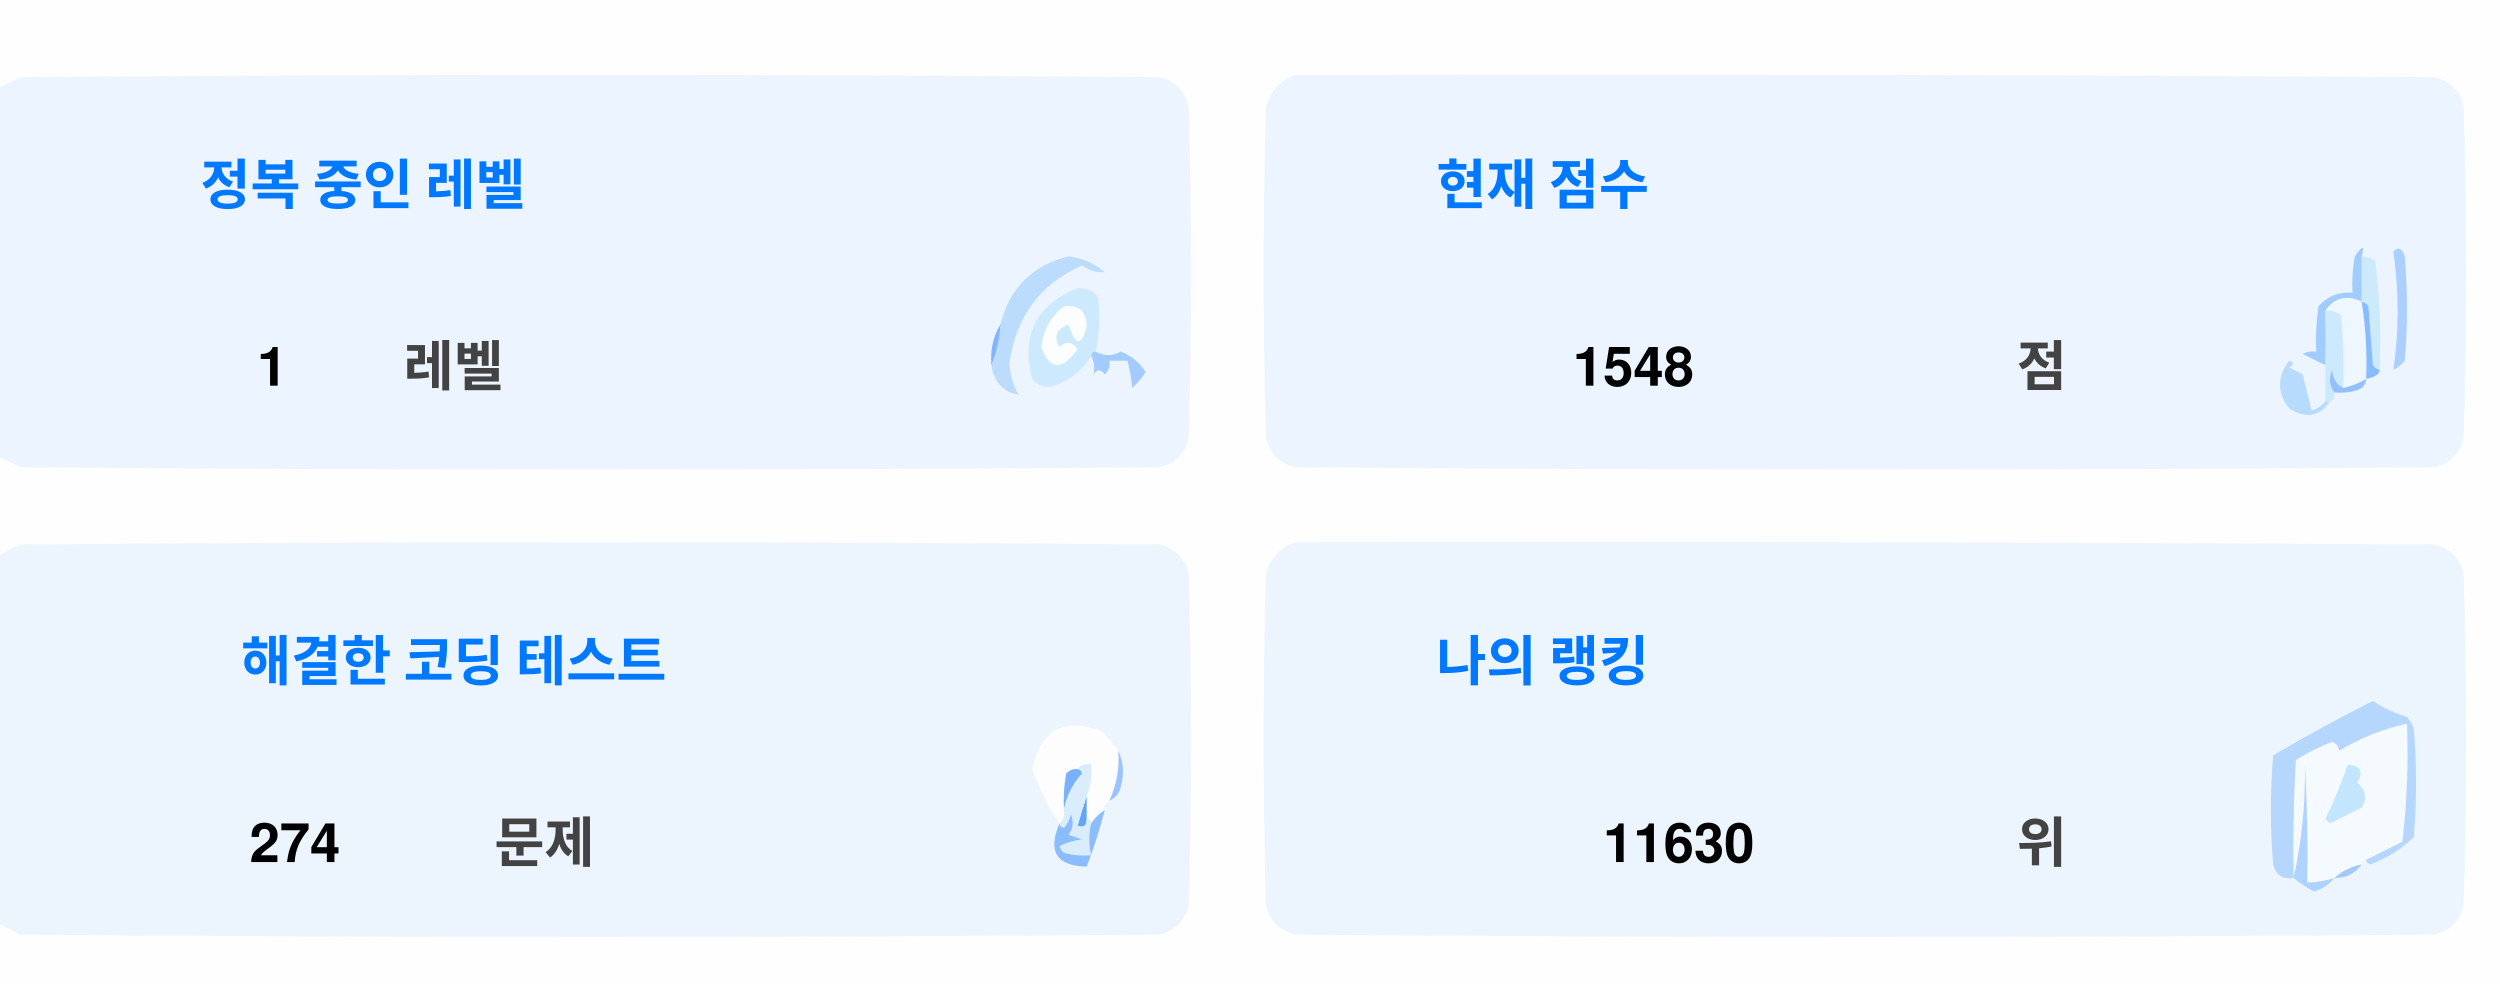
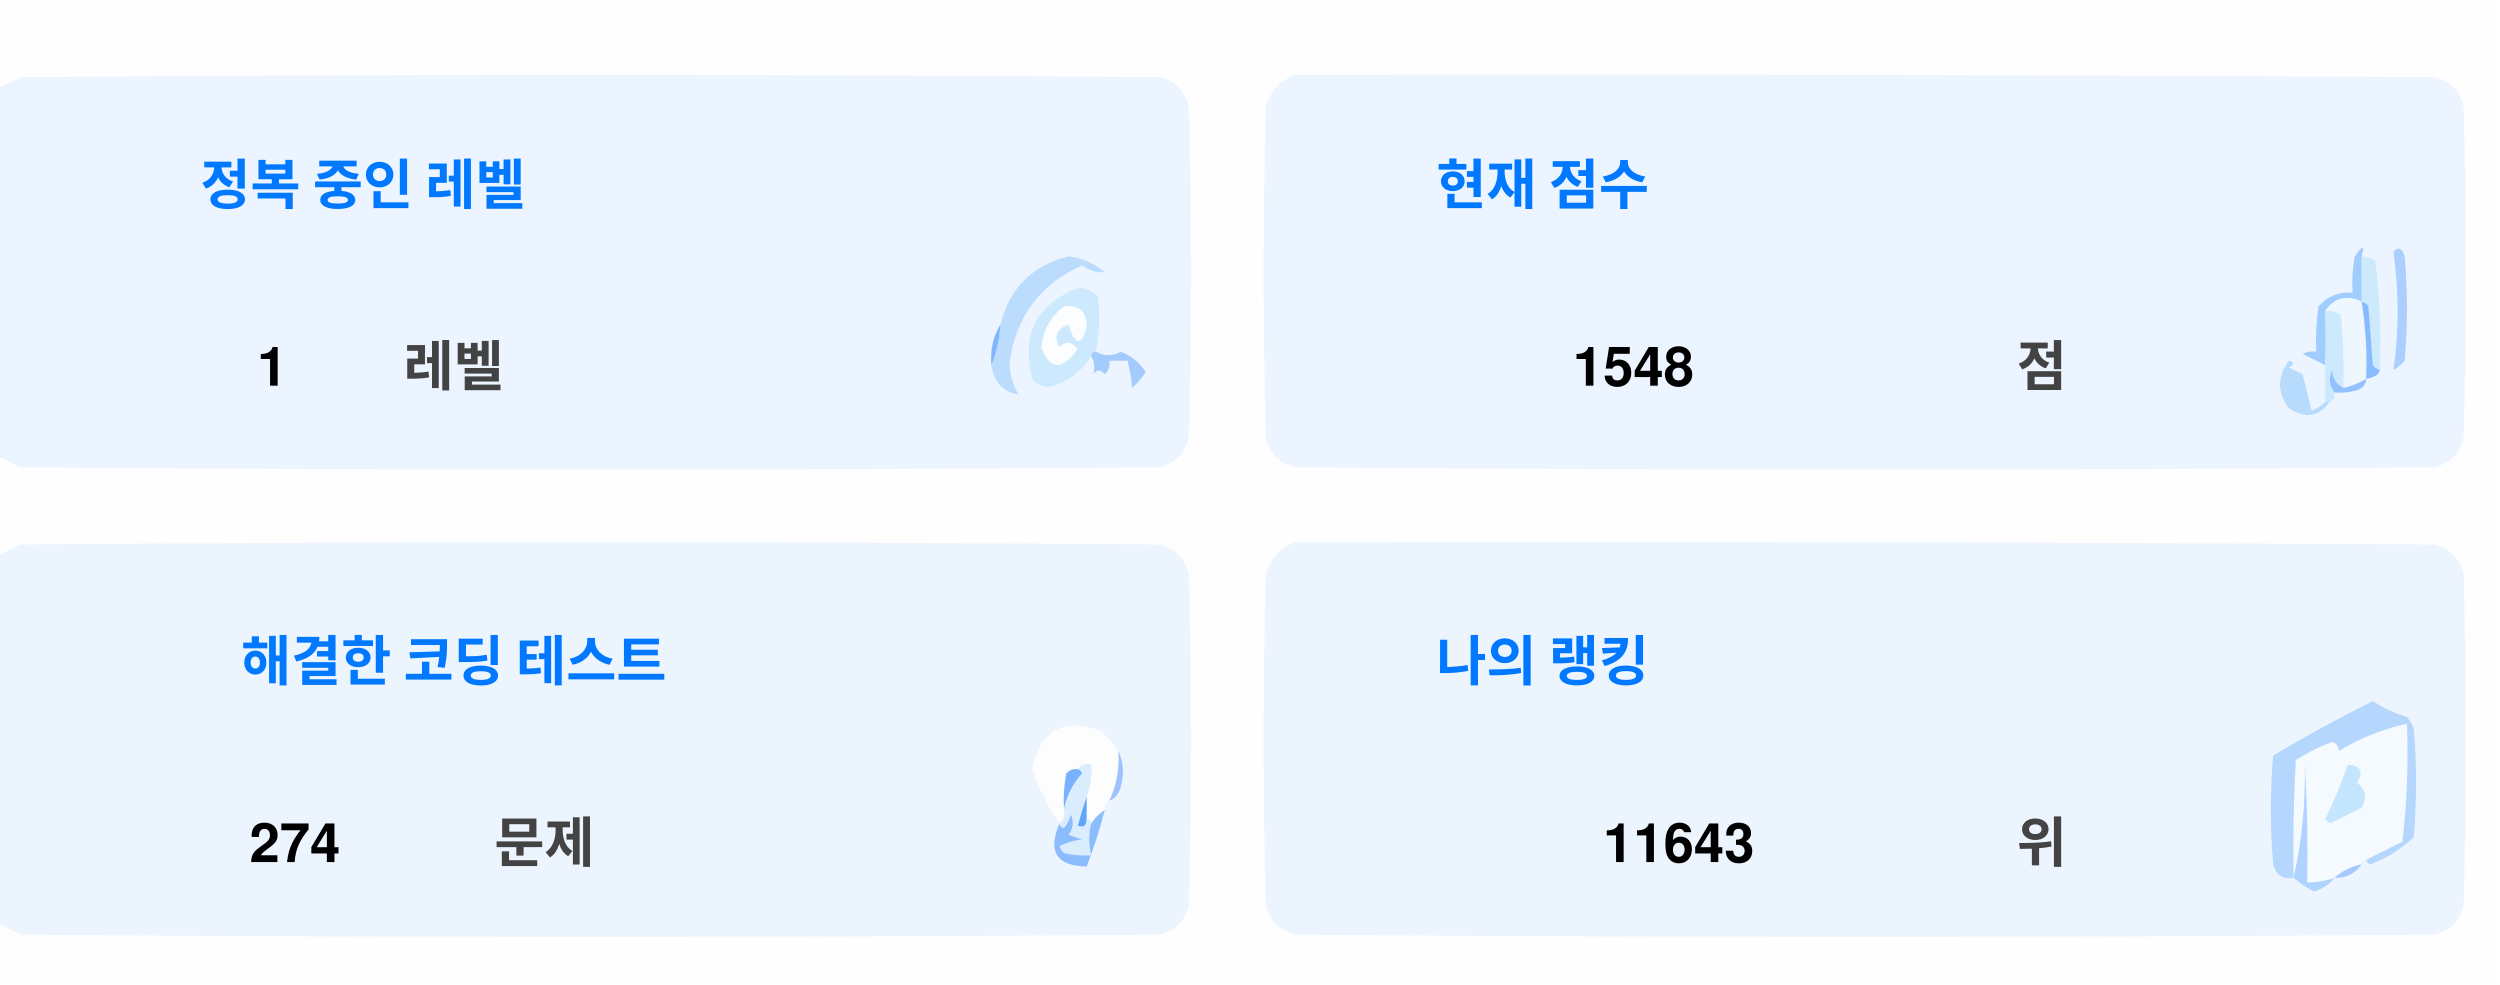
<svg xmlns="http://www.w3.org/2000/svg" version="1.1" width="551px" height="217px" style="shape-rendering:geometricPrecision; text-rendering:geometricPrecision; image-rendering:optimizeQuality; fill-rule:evenodd; clip-rule:evenodd">
  <style>.title {fill: #434343;font-size: 1rem;line-height: 1.5rem;font-weight: bold;font-family: -apple-system, BlinkMacSystemFont, Segoe UI, Helvetica, Arial, sans-serif, Apple Color Emoji, Segoe UI Emoji;}.desc {fill: #434343;font-size: 2.5rem;font-weight: bold;line-height: 1.5rem;font-family: -apple-system, BlinkMacSystemFont, Segoe UI, Helvetica, Arial, sans-serif, Apple Color Emoji, Segoe UI Emoji;}.desc-2 {fill: #434343;font-size: 1rem;font-weight: bold;line-height: 1.5rem;font-family: -apple-system, BlinkMacSystemFont, Segoe UI, Helvetica, Arial, sans-serif, Apple Color Emoji, Segoe UI Emoji;}.text, .desc {animation: twinkling 4s ease-in-out infinite;}@keyframes twinkling {40% { opacity: 1; }50% { opacity: 0.5; }60% { opacity: 1; }70% { opacity: 0.5; }80% { opacity: 1; }}</style>
  <g>
    <path style="opacity:1" fill="#fefefe" d="M -0.5,-0.5 C 183.167,-0.5 366.833,-0.5 550.5,-0.5C 550.5,71.833 550.5,144.167 550.5,216.5C 366.833,216.5 183.167,216.5 -0.5,216.5C -0.5,212.167 -0.5,207.833 -0.5,203.5C 1.14,204.32 2.807,205.153 4.5,206C 88.167,206.667 171.833,206.667 255.5,206C 259,205.167 261.167,203 262,199.5C 262.667,175.167 262.667,150.833 262,126.5C 261.167,123 259,120.833 255.5,120C 171.833,119.333 88.167,119.333 4.5,120C 2.807,120.847 1.14,121.68 -0.5,122.5C -0.5,115.167 -0.5,107.833 -0.5,100.5C 1.14,101.32 2.807,102.153 4.5,103C 88.167,103.667 171.833,103.667 255.5,103C 259,102.167 261.167,100 262,96.5C 262.667,72.167 262.667,47.833 262,23.5C 261.167,20 259,17.833 255.5,17C 171.833,16.333 88.167,16.333 4.5,17C 2.807,17.847 1.14,18.68 -0.5,19.5C -0.5,12.833 -0.5,6.167 -0.5,-0.5 Z" />
  </g>
  <g>
    <path style="opacity:1" fill="#ecf5ff" d="M -0.5,100.5 C -0.5,73.5 -0.5,46.5 -0.5,19.5C 1.14,18.68 2.807,17.847 4.5,17C 88.167,16.333 171.833,16.333 255.5,17C 259,17.833 261.167,20 262,23.5C 262.667,47.833 262.667,72.167 262,96.5C 261.167,100 259,102.167 255.5,103C 171.833,103.667 88.167,103.667 4.5,103C 2.807,102.153 1.14,101.32 -0.5,100.5 Z" />
  </g>
  <g>
    <path style="opacity:1" fill="#ecf5ff" d="M 285.5,16.5 C 369.167,16.333 452.834,16.5 536.5,17C 540,17.833 542.167,20 543,23.5C 543.667,47.833 543.667,72.167 543,96.5C 542.167,100 540,102.167 536.5,103C 452.833,103.667 369.167,103.667 285.5,103C 282,102.167 279.833,100 279,96.5C 278.333,72.167 278.333,47.833 279,23.5C 280.018,19.985 282.185,17.652 285.5,16.5 Z" />
  </g>
  <g>
    <path style="opacity:1" fill="#cdeafd" d="M 520.5,56.5 C 521.583,56.539 522.583,56.873 523.5,57.5C 524.498,65.472 524.831,73.472 524.5,81.5C 523.883,81.389 523.383,81.056 523,80.5C 522.667,76.167 522.333,71.833 522,67.5C 521.617,66.944 521.117,66.611 520.5,66.5C 520.5,63.167 520.5,59.833 520.5,56.5 Z" />
  </g>
  <g>
    <path style="opacity:1" fill="#abcfff" d="M 527.5,55.5 C 528.566,54.308 529.399,54.641 530,56.5C 530.667,64.167 530.667,71.833 530,79.5C 529.311,80.357 528.478,81.023 527.5,81.5C 528.758,73.08 528.758,64.414 527.5,55.5 Z" />
  </g>
  <g>
    <path style="opacity:1" fill="#bbdcfd" d="M 218.5,80.5 C 219.657,77.727 220.324,74.727 220.5,71.5C 222.49,63.51 227.49,58.51 235.5,56.5C 238.528,56.847 241.194,58.014 243.5,60C 241.744,60.141 240.078,59.641 238.5,58.5C 229.247,62.607 223.914,69.773 222.5,80C 222.565,82.526 223.232,84.859 224.5,87C 221.07,86.397 219.07,84.231 218.5,80.5 Z" />
  </g>
  <g>
    <path style="opacity:1" fill="#cde9fd" d="M 241.5,77.5 C 240.833,77.5 240.5,77.833 240.5,78.5C 238.628,81.529 235.961,83.695 232.5,85C 230.536,85.624 228.869,85.124 227.5,83.5C 225.021,73.791 228.354,67.124 237.5,63.5C 239.374,63.39 240.874,64.056 242,65.5C 242.497,69.524 242.331,73.524 241.5,77.5 Z" />
  </g>
  <g>
    <path style="opacity:1" fill="#fcfdfe" d="M 234.5,67.5 C 237.826,67.162 239.493,68.662 239.5,72C 238.334,76.434 237,76.267 235.5,71.5C 232.832,72.515 232.166,74.182 233.5,76.5C 235.017,75.089 236.351,75.256 237.5,77C 234.006,81.771 231.34,81.605 229.5,76.5C 229.904,72.771 231.571,69.771 234.5,67.5 Z" />
  </g>
  <g>
    <path style="opacity:1" fill="#a1ccfe" d="M 520.5,56.5 C 520.5,59.833 520.5,63.167 520.5,66.5C 517.238,64.922 514.572,65.589 512.5,68.5C 512.617,72.81 512.617,76.81 512.5,80.5C 510.86,79.68 509.193,78.847 507.5,78C 508.448,77.517 509.448,77.35 510.5,77.5C 510.335,74.15 510.502,70.817 511,67.5C 512.995,65.253 515.495,64.253 518.5,64.5C 518.336,61.813 518.503,59.146 519,56.5C 520.731,53.969 521.231,53.969 520.5,56.5 Z" />
  </g>
  <g>
    <path style="opacity:1" fill="#cde9fd" d="M 512.5,68.5 C 513.822,68.33 514.989,68.663 516,69.5C 516.499,74.823 516.666,80.156 516.5,85.5C 514.955,84.77 514.122,83.437 514,81.5C 513.22,83.387 513.387,85.054 514.5,86.5C 514.672,87.492 514.338,88.158 513.5,88.5C 513.167,88.5 512.833,88.5 512.5,88.5C 512.5,85.833 512.5,83.167 512.5,80.5C 512.617,76.81 512.617,72.81 512.5,68.5 Z" />
  </g>
  <g>
    <path style="opacity:1" fill="#eef6fe" d="M 520.5,66.5 C 521.407,72.106 521.74,77.773 521.5,83.5C 519.95,84.441 518.284,85.108 516.5,85.5C 516.666,80.156 516.499,74.823 516,69.5C 514.989,68.663 513.822,68.33 512.5,68.5C 514.572,65.589 517.238,64.922 520.5,66.5 Z" />
  </g>
  <g>
    <path style="opacity:1" fill="#88bcff" d="M 520.5,66.5 C 521.117,66.611 521.617,66.944 522,67.5C 522.333,71.833 522.667,76.167 523,80.5C 523.383,81.056 523.883,81.389 524.5,81.5C 524.445,82.469 523.445,83.136 521.5,83.5C 521.74,77.773 521.407,72.106 520.5,66.5 Z" />
  </g>
  <g>
    <path style="opacity:1" fill="#82b5fe" d="M 220.5,71.5 C 220.324,74.727 219.657,77.727 218.5,80.5C 218.215,77.171 218.882,74.171 220.5,71.5 Z" />
  </g>
  <g>
    <path style="opacity:1" fill="#a3cbfe" d="M 240.5,78.5 C 240.5,77.833 240.833,77.5 241.5,77.5C 243.391,78.536 245.224,78.536 247,77.5C 249.391,78.429 251.225,79.929 252.5,82C 251.681,83.319 250.681,84.486 249.5,85.5C 249.409,83.777 249.075,81.777 248.5,79.5C 247.167,79.5 245.833,79.5 244.5,79.5C 244.719,80.675 244.386,81.675 243.5,82.5C 242.575,81.359 241.741,81.359 241,82.5C 241.331,80.981 241.164,79.648 240.5,78.5 Z" />
  </g>
  <g>
    <path style="opacity:1" fill="#b7dbfd" d="M 512.5,88.5 C 512.833,88.5 513.167,88.5 513.5,88.5C 511.199,91.857 508.199,92.357 504.5,90C 501.872,86.535 501.872,83.035 504.5,79.5C 505.696,79.846 505.696,80.346 504.5,81C 505.5,81.5 506.5,82 507.5,82.5C 508.167,85.167 508.833,87.833 509.5,90.5C 510.739,90.058 511.739,89.391 512.5,88.5 Z" />
  </g>
  <g>
    <path style="opacity:1" fill="#92c1fe" d="M 516.5,85.5 C 518.284,85.108 519.95,84.441 521.5,83.5C 521.423,84.75 520.756,85.583 519.5,86C 517.866,86.493 516.199,86.66 514.5,86.5C 513.387,85.054 513.22,83.387 514,81.5C 514.122,83.437 514.955,84.77 516.5,85.5 Z" />
  </g>
  <g>
    <path style="opacity:1" fill="#ecf5fe" d="M -0.5,203.5 C -0.5,176.5 -0.5,149.5 -0.5,122.5C 1.14,121.68 2.807,120.847 4.5,120C 88.167,119.333 171.833,119.333 255.5,120C 259,120.833 261.167,123 262,126.5C 262.667,150.833 262.667,175.167 262,199.5C 261.167,203 259,205.167 255.5,206C 171.833,206.667 88.167,206.667 4.5,206C 2.807,205.153 1.14,204.32 -0.5,203.5 Z" />
  </g>
  <g>
    <path style="opacity:1" fill="#ecf5fe" d="M 285.5,119.5 C 369.167,119.333 452.834,119.5 536.5,120C 540,120.833 542.167,123 543,126.5C 543.667,150.833 543.667,175.167 543,199.5C 542.167,203 540,205.167 536.5,206C 452.833,206.667 369.167,206.667 285.5,206C 282,205.167 279.833,203 279,199.5C 278.333,175.167 278.333,150.833 279,126.5C 280.018,122.985 282.185,120.652 285.5,119.5 Z" />
  </g>
  <g>
    <path style="opacity:1" fill="#fdfdfe" d="M 246.5,165.5 C 246.758,169.367 246.092,173.034 244.5,176.5C 243.662,176.842 243.328,177.508 243.5,178.5C 242.272,179.306 241.272,180.306 240.5,181.5C 240.5,180.833 240.167,180.5 239.5,180.5C 239.5,178.833 239.5,177.167 239.5,175.5C 240.369,173.283 240.702,170.95 240.5,168.5C 239.209,168.263 238.209,168.596 237.5,169.5C 236.504,169.414 235.671,169.748 235,170.5C 234.503,173.146 234.336,175.813 234.5,178.5C 234.737,179.791 234.404,180.791 233.5,181.5C 230.986,177.806 228.986,173.806 227.5,169.5C 229.309,160.957 234.309,158.124 242.5,161C 244.07,162.397 245.404,163.897 246.5,165.5 Z" />
  </g>
  <g>
    <path style="opacity:1" fill="#f5faff" d="M 521.5,189.5 C 520.833,189.5 520.5,189.833 520.5,190.5C 518.181,190.992 516.181,191.992 514.5,193.5C 512.565,194.15 510.565,194.483 508.5,194.5C 508.666,185.827 508.5,177.16 508,168.5C 508.141,177.227 507.308,185.56 505.5,193.5C 505.334,184.827 505.5,176.16 506,167.5C 508.527,165.903 511.194,164.57 514,163.5C 515.011,163.892 515.511,164.559 515.5,165.5C 520.21,162.641 525.21,160.641 530.5,159.5C 530.831,168.192 530.498,176.859 529.5,185.5C 526.807,186.847 524.14,188.18 521.5,189.5 Z" />
  </g>
  <g>
    <path style="opacity:1" fill="#b6d7fd" d="M 521.5,189.5 C 524.14,188.18 526.807,186.847 529.5,185.5C 530.498,176.859 530.831,168.192 530.5,159.5C 525.21,160.641 520.21,162.641 515.5,165.5C 515.511,164.559 515.011,163.892 514,163.5C 511.194,164.57 508.527,165.903 506,167.5C 505.5,176.16 505.334,184.827 505.5,193.5C 503.089,193.863 501.589,192.863 501,190.5C 500.333,182.5 500.333,174.5 501,166.5C 508.173,162.246 515.507,158.246 523,154.5C 525.304,156.068 527.804,157.235 530.5,158C 531.126,158.75 531.626,159.584 532,160.5C 532.667,168.5 532.667,176.5 532,184.5C 529.292,187.111 526.125,189.111 522.5,190.5C 521.893,190.376 521.56,190.043 521.5,189.5 Z" />
  </g>
  <g>
    <path style="opacity:1" fill="#c3e5fe" d="M 517.5,168.5 C 520.317,168.801 520.984,170.134 519.5,172.5C 521.439,174.122 521.772,175.956 520.5,178C 518.167,179.167 515.833,180.333 513.5,181.5C 513.167,181.167 512.833,180.833 512.5,180.5C 514.414,176.515 516.081,172.515 517.5,168.5 Z" />
  </g>
  <g>
    <path style="opacity:1" fill="#7ab1fc" d="M 237.5,169.5 C 238.043,169.56 238.376,169.893 238.5,170.5C 236.395,172.836 235.062,175.503 234.5,178.5C 234.336,175.813 234.503,173.146 235,170.5C 235.671,169.748 236.504,169.414 237.5,169.5 Z" />
  </g>
  <g>
    <path style="opacity:1" fill="#afd3ff" d="M 514.5,193.5 C 513.378,194.947 511.878,195.947 510,196.5C 508.348,195.601 506.848,194.601 505.5,193.5C 507.308,185.56 508.141,177.227 508,168.5C 508.5,177.16 508.666,185.827 508.5,194.5C 510.565,194.483 512.565,194.15 514.5,193.5 Z" />
  </g>
  <g>
    <path style="opacity:1" fill="#9cc3fd" d="M 246.5,165.5 C 247.634,167.966 247.801,170.633 247,173.5C 246.623,174.942 245.79,175.942 244.5,176.5C 246.092,173.034 246.758,169.367 246.5,165.5 Z" />
  </g>
  <g>
    <path style="opacity:1" fill="#62a6fc" d="M 239.5,175.5 C 239.5,177.167 239.5,178.833 239.5,180.5C 239.483,182.028 238.816,182.528 237.5,182C 238.117,179.723 238.784,177.556 239.5,175.5 Z" />
  </g>
  <g>
    <path style="opacity:1" fill="#daedfe" d="M 237.5,169.5 C 238.209,168.596 239.209,168.263 240.5,168.5C 240.702,170.95 240.369,173.283 239.5,175.5C 238.784,177.556 238.117,179.723 237.5,182C 238.816,182.528 239.483,182.028 239.5,180.5C 240.167,180.5 240.5,180.833 240.5,181.5C 239.918,183.669 239.918,186.002 240.5,188.5C 238.473,188.662 236.473,188.495 234.5,188C 234.043,187.586 233.709,187.086 233.5,186.5C 235.078,185.702 236.744,185.202 238.5,185C 237.5,184.667 236.5,184.333 235.5,184C 236.554,182.612 236.72,181.112 236,179.5C 235.751,180.624 235.251,181.624 234.5,182.5C 233.893,182.376 233.56,182.043 233.5,181.5C 234.404,180.791 234.737,179.791 234.5,178.5C 235.062,175.503 236.395,172.836 238.5,170.5C 238.376,169.893 238.043,169.56 237.5,169.5 Z" />
  </g>
  <g>
    <path style="opacity:1" fill="#8bbcfd" d="M 243.5,178.5 C 242.395,182.803 241.062,186.969 239.5,191C 232.857,190.847 230.857,187.68 233.5,181.5C 233.56,182.043 233.893,182.376 234.5,182.5C 235.251,181.624 235.751,180.624 236,179.5C 236.72,181.112 236.554,182.612 235.5,184C 236.5,184.333 237.5,184.667 238.5,185C 236.744,185.202 235.078,185.702 233.5,186.5C 233.709,187.086 234.043,187.586 234.5,188C 236.473,188.495 238.473,188.662 240.5,188.5C 239.918,186.002 239.918,183.669 240.5,181.5C 241.272,180.306 242.272,179.306 243.5,178.5 Z" />
  </g>
  <g>
    <path style="opacity:1" fill="#a4c8ff" d="M 520.5,190.5 C 519.089,192.539 517.089,193.539 514.5,193.5C 516.181,191.992 518.181,190.992 520.5,190.5 Z" />
  </g>
  <text text-anchor="middle" x="80" y="45" class="title" style="fill:#0078ff;" stroke="#none" stroke-width="1">정복 중인 레벨</text>
  <text text-anchor="middle" x="60" y="85" class="desc" style="fill:#000000;" stroke="#none" stroke-width="1">1</text>
  <text text-anchor="middle" x="100" y="85" class="desc-2" style="fill:#434343;" stroke="#none" stroke-width="1">레벨</text>
  <text text-anchor="middle" x="340" y="45" class="title" style="fill:#0078ff;" stroke="#none" stroke-width="1">현재 점수</text>
  <text text-anchor="middle" x="360" y="85" class="desc" style="fill:#000000;" stroke="#none" stroke-width="1">1548</text>
  <text text-anchor="middle" x="450" y="85" class="desc-2" style="fill:#434343;" stroke="#none" stroke-width="1">점</text>
  <text text-anchor="middle" x="100" y="150" class="title" style="fill:#0078ff;" stroke="#none" stroke-width="1">해결한 코딩 테스트</text>
  <text text-anchor="middle" x="65" y="190" class="desc" style="fill:#000000;" stroke="#none" stroke-width="1">274</text>
  <text text-anchor="middle" x="120" y="190" class="desc-2" style="fill:#434343;" stroke="#none" stroke-width="1">문제</text>
  <text text-anchor="middle" x="340" y="150" class="title" style="fill:#0078ff;" stroke="#none" stroke-width="1">나의 랭킹</text>
-   <text text-anchor="middle" x="370" y="190" class="desc" style="fill:#000000;" stroke="#none" stroke-width="1">11630</text>
+   <text text-anchor="middle" x="370" y="190" class="desc" style="fill:#000000;" stroke="#none" stroke-width="1">11643</text>
  <text text-anchor="middle" x="450" y="190" class="desc-2" style="fill:#434343;" stroke="#none" stroke-width="1">위</text>
</svg>
